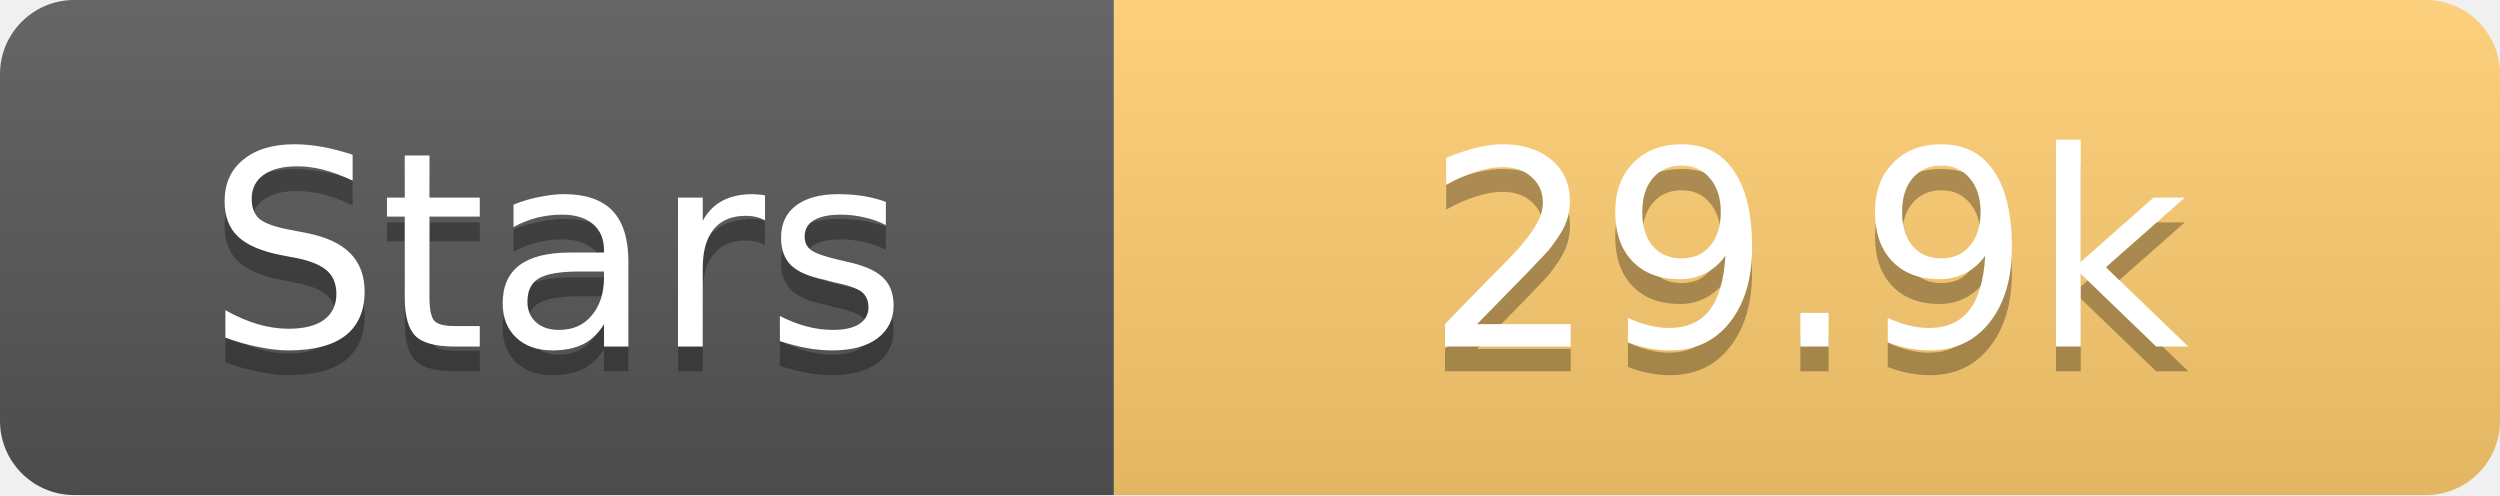
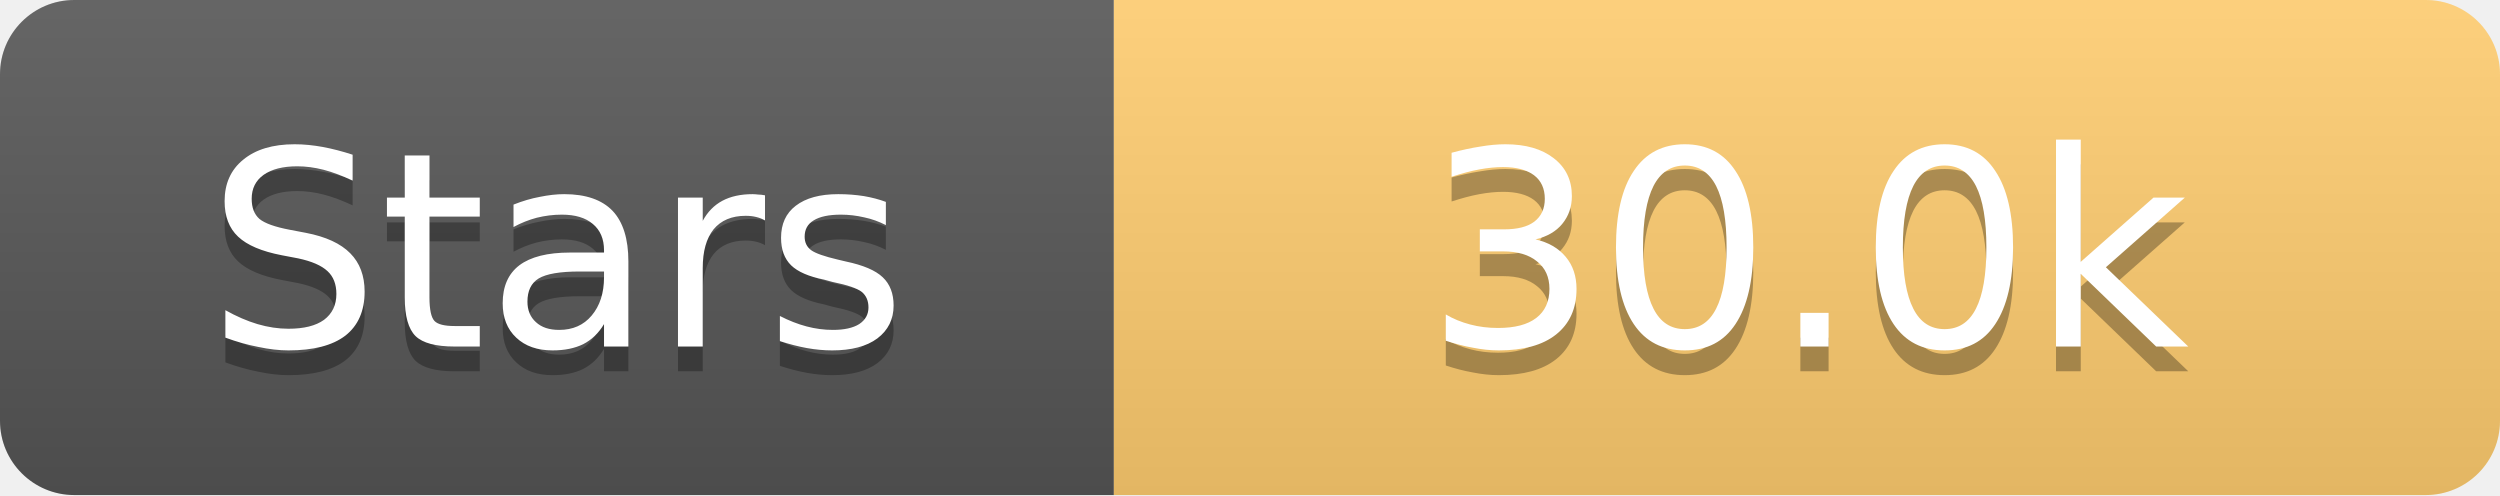
<svg xmlns="http://www.w3.org/2000/svg" width="101" height="20">
  <linearGradient id="s" x2="0" y2="100%">
    <stop offset="0" stop-color="#fff" stop-opacity=".1" />
    <stop offset="1" stop-opacity=".1" />
  </linearGradient>
  <clipPath id="r">
    <rect width="101" height="20" rx="3" fill="#fff" />
  </clipPath>
  <g clip-path="url(#r)">
    <rect width="45" height="20" fill="#555" />
    <rect x="45" width="56" height="20" fill="#fdcb6e" />
    <rect width="101" height="20" fill="url(#s)" />
  </g>
  <g fill="#fff" text-anchor="middle" font-family="Verdana,Geneva,DejaVu Sans,sans-serif" text-rendering="geometricPrecision" font-size="11">
    <text x="22.5" y="15" fill="#010101" fill-opacity=".3">Stars</text>
    <text x="22.5" y="14">Stars</text>
-     <text x="73.0" y="15" fill="#010101" fill-opacity=".3">29.9k</text>
-     <text x="73.0" y="14">29.9k</text>
+     <text x="73.0" y="15" fill="#010101" fill-opacity=".3">30.0k</text>
+     <text x="73.0" y="14">30.0k</text>
  </g>
</svg>
